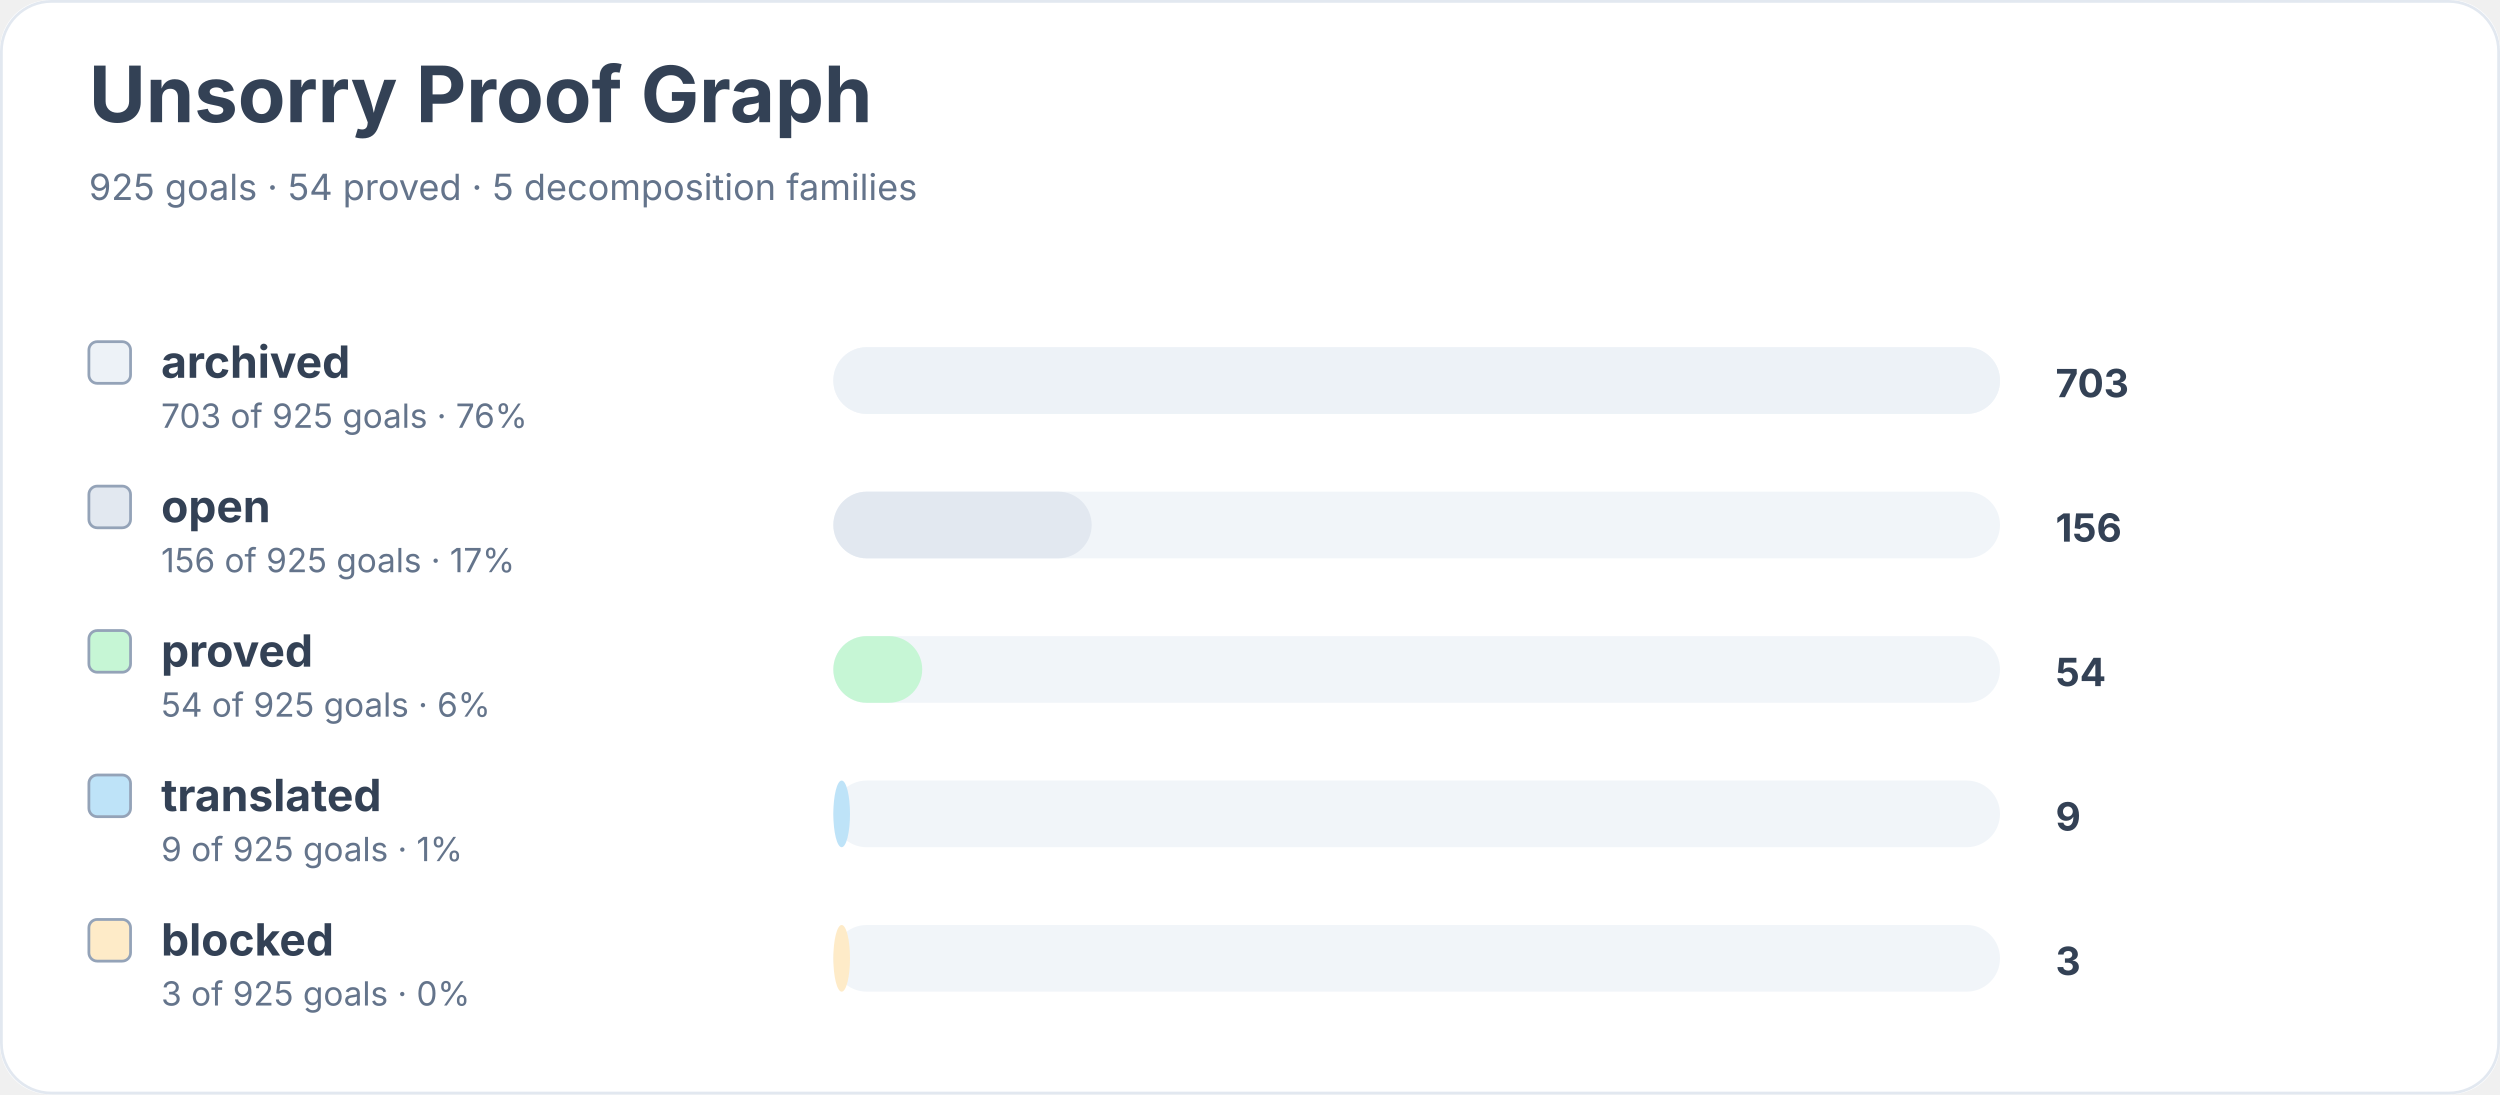
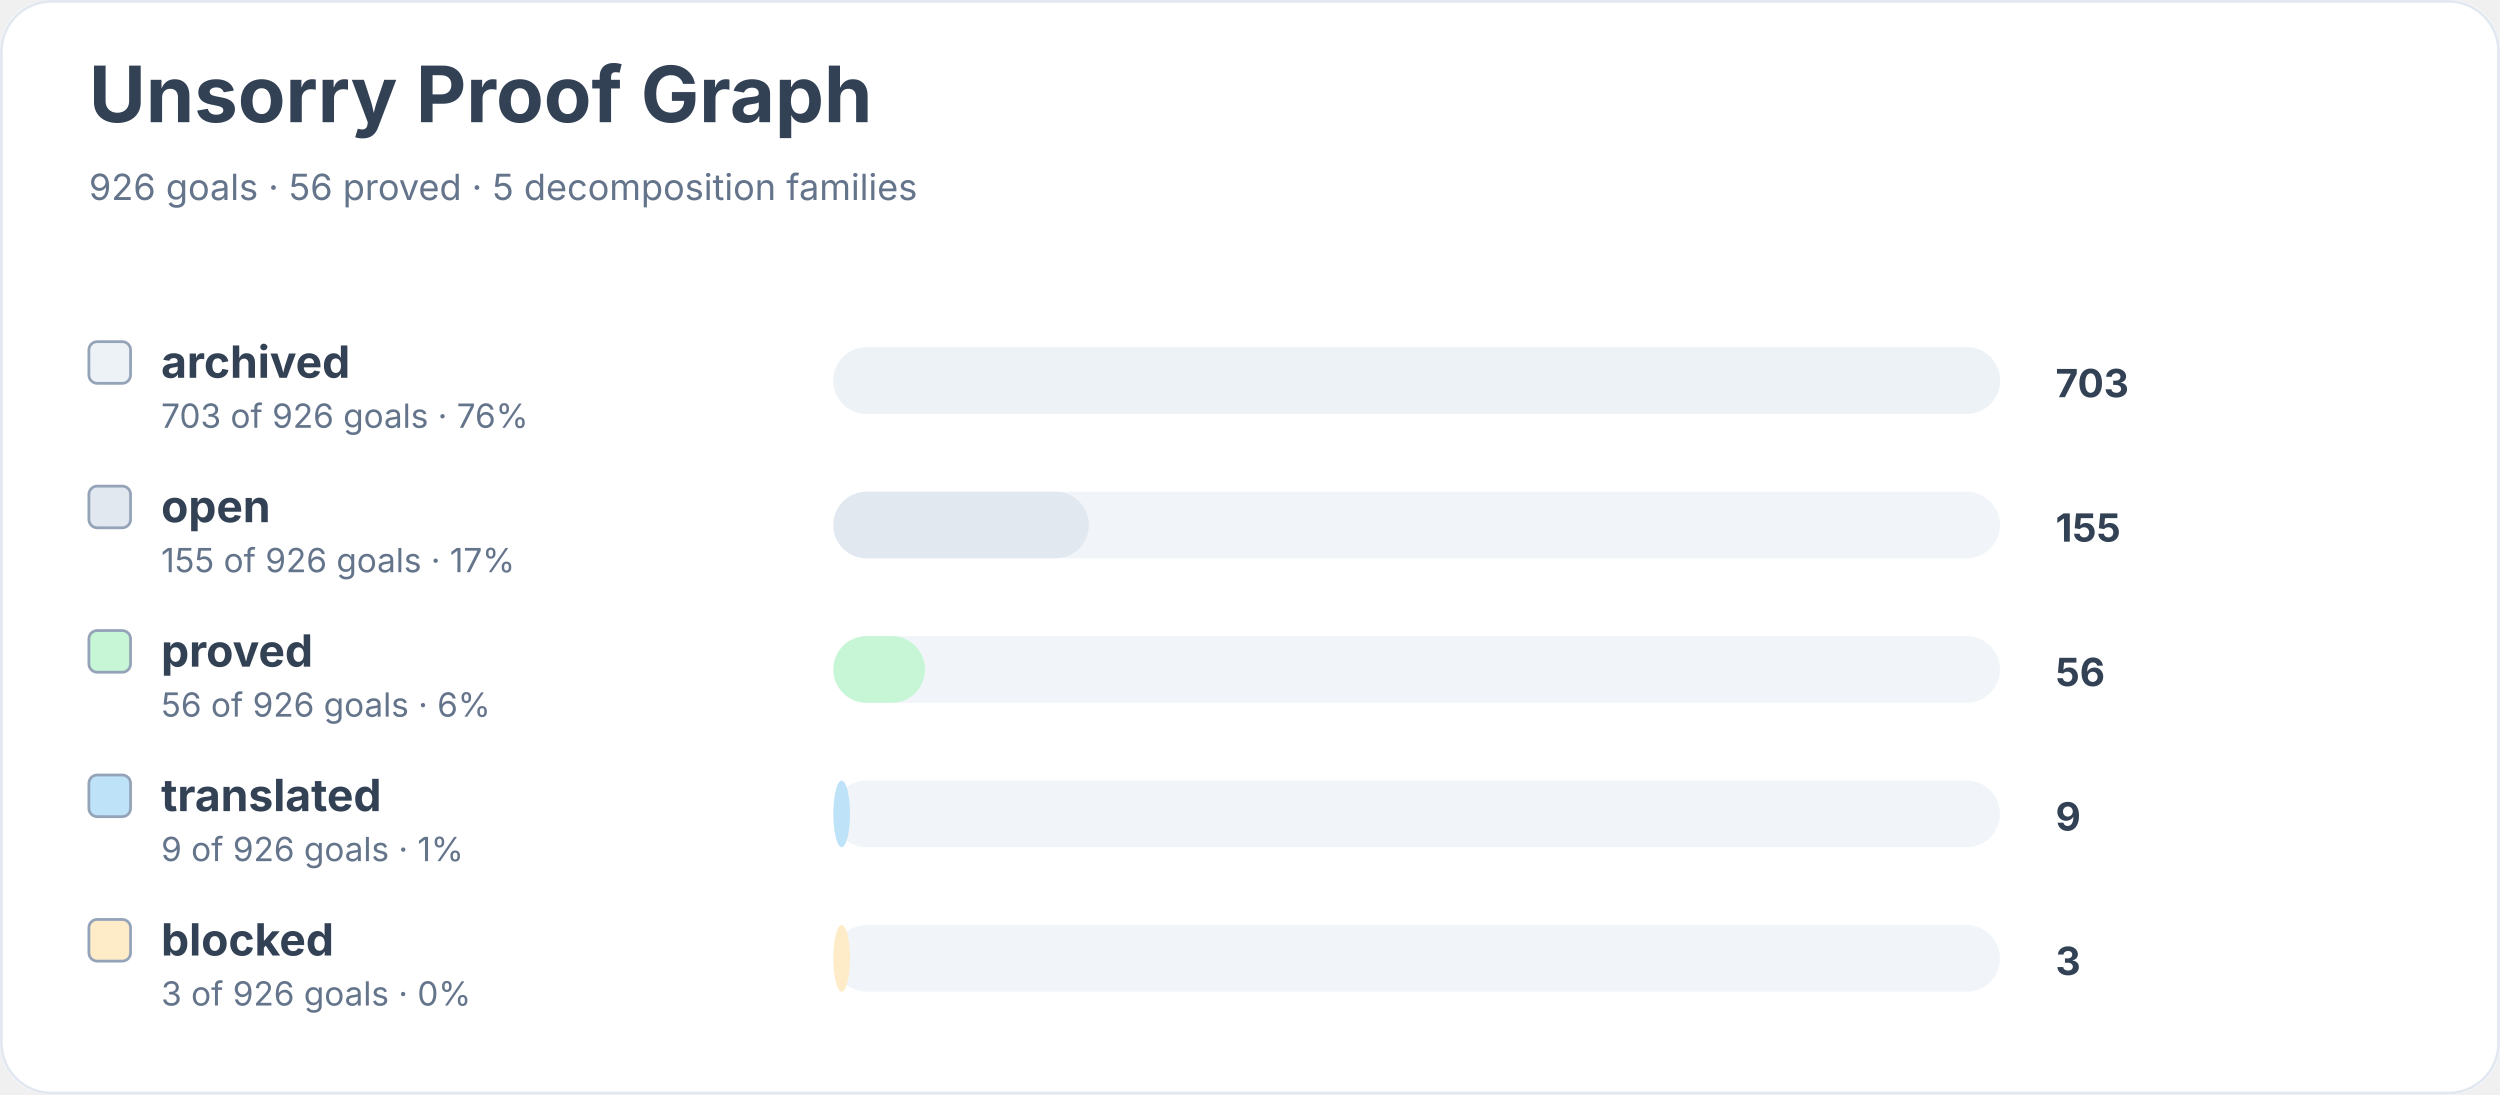
<svg xmlns="http://www.w3.org/2000/svg" width="900" height="394" viewBox="0 0 900 394" role="img" aria-labelledby="title desc">
  <rect width="900" height="100%" rx="18" fill="#ffffff" />
  <rect x="0.5" y="0.5" width="899" height="393" rx="18" fill="none" stroke="#e2e8f0" />
  <text x="32" y="44" font-family="Inter, system-ui, sans-serif" font-size="28" font-weight="700" fill="#334155">Unsorry Proof Graph</text>
-   <text x="32" y="72" font-family="Inter, system-ui, sans-serif" font-size="13" fill="#64748b">925 goals · 54 proved · 5 decomposition families</text>
+   <text x="32" y="72" font-family="Inter, system-ui, sans-serif" font-size="13" fill="#64748b">926 goals · 56 proved · 5 decomposition families</text>
  <rect x="32" y="123" width="15" height="15" rx="3" fill="#edf2f7" stroke="#94a3b8" />
  <text x="58" y="136" font-family="Inter, system-ui, sans-serif" font-size="16" font-weight="650" fill="#334155">archived</text>
-   <text x="58" y="154" font-family="Inter, system-ui, sans-serif" font-size="12" fill="#64748b">703 of 925 goals · 76%</text>
+   <text x="58" y="154" font-family="Inter, system-ui, sans-serif" font-size="12" fill="#64748b">703 of 926 goals · 76%</text>
  <rect x="300" y="125" width="420" height="24" rx="12" fill="#f1f5f9" />
  <rect x="300" y="125" width="420" height="24" rx="12" fill="#edf2f7" />
  <text x="740" y="143" font-family="Inter, system-ui, sans-serif" font-size="14" font-weight="700" fill="#334155">703</text>
  <rect x="32" y="175" width="15" height="15" rx="3" fill="#e2e8f0" stroke="#94a3b8" />
  <text x="58" y="188" font-family="Inter, system-ui, sans-serif" font-size="16" font-weight="650" fill="#334155">open</text>
-   <text x="58" y="206" font-family="Inter, system-ui, sans-serif" font-size="12" fill="#64748b">156 of 925 goals · 17%</text>
+   <text x="58" y="206" font-family="Inter, system-ui, sans-serif" font-size="12" fill="#64748b">155 of 926 goals · 17%</text>
  <rect x="300" y="177" width="420" height="24" rx="12" fill="#f1f5f9" />
-   <rect x="300" y="177" width="93" height="24" rx="12" fill="#e2e8f0" />
-   <text x="740" y="195" font-family="Inter, system-ui, sans-serif" font-size="14" font-weight="700" fill="#334155">156</text>
+   <rect x="300" y="177" width="92" height="24" rx="12" fill="#e2e8f0" />
+   <text x="740" y="195" font-family="Inter, system-ui, sans-serif" font-size="14" font-weight="700" fill="#334155">155</text>
  <rect x="32" y="227" width="15" height="15" rx="3" fill="#c6f6d5" stroke="#94a3b8" />
  <text x="58" y="240" font-family="Inter, system-ui, sans-serif" font-size="16" font-weight="650" fill="#334155">proved</text>
-   <text x="58" y="258" font-family="Inter, system-ui, sans-serif" font-size="12" fill="#64748b">54 of 925 goals · 6%</text>
+   <text x="58" y="258" font-family="Inter, system-ui, sans-serif" font-size="12" fill="#64748b">56 of 926 goals · 6%</text>
  <rect x="300" y="229" width="420" height="24" rx="12" fill="#f1f5f9" />
-   <rect x="300" y="229" width="32" height="24" rx="12" fill="#c6f6d5" />
-   <text x="740" y="247" font-family="Inter, system-ui, sans-serif" font-size="14" font-weight="700" fill="#334155">54</text>
+   <rect x="300" y="229" width="33" height="24" rx="12" fill="#c6f6d5" />
+   <text x="740" y="247" font-family="Inter, system-ui, sans-serif" font-size="14" font-weight="700" fill="#334155">56</text>
  <rect x="32" y="279" width="15" height="15" rx="3" fill="#bee3f8" stroke="#94a3b8" />
  <text x="58" y="292" font-family="Inter, system-ui, sans-serif" font-size="16" font-weight="650" fill="#334155">translated</text>
-   <text x="58" y="310" font-family="Inter, system-ui, sans-serif" font-size="12" fill="#64748b">9 of 925 goals · 1%</text>
+   <text x="58" y="310" font-family="Inter, system-ui, sans-serif" font-size="12" fill="#64748b">9 of 926 goals · 1%</text>
  <rect x="300" y="281" width="420" height="24" rx="12" fill="#f1f5f9" />
  <rect x="300" y="281" width="6" height="24" rx="12" fill="#bee3f8" />
  <text x="740" y="299" font-family="Inter, system-ui, sans-serif" font-size="14" font-weight="700" fill="#334155">9</text>
  <rect x="32" y="331" width="15" height="15" rx="3" fill="#feebc8" stroke="#94a3b8" />
  <text x="58" y="344" font-family="Inter, system-ui, sans-serif" font-size="16" font-weight="650" fill="#334155">blocked</text>
-   <text x="58" y="362" font-family="Inter, system-ui, sans-serif" font-size="12" fill="#64748b">3 of 925 goals · 0%</text>
+   <text x="58" y="362" font-family="Inter, system-ui, sans-serif" font-size="12" fill="#64748b">3 of 926 goals · 0%</text>
  <rect x="300" y="333" width="420" height="24" rx="12" fill="#f1f5f9" />
  <rect x="300" y="333" width="6" height="24" rx="12" fill="#feebc8" />
  <text x="740" y="351" font-family="Inter, system-ui, sans-serif" font-size="14" font-weight="700" fill="#334155">3</text>
</svg>
